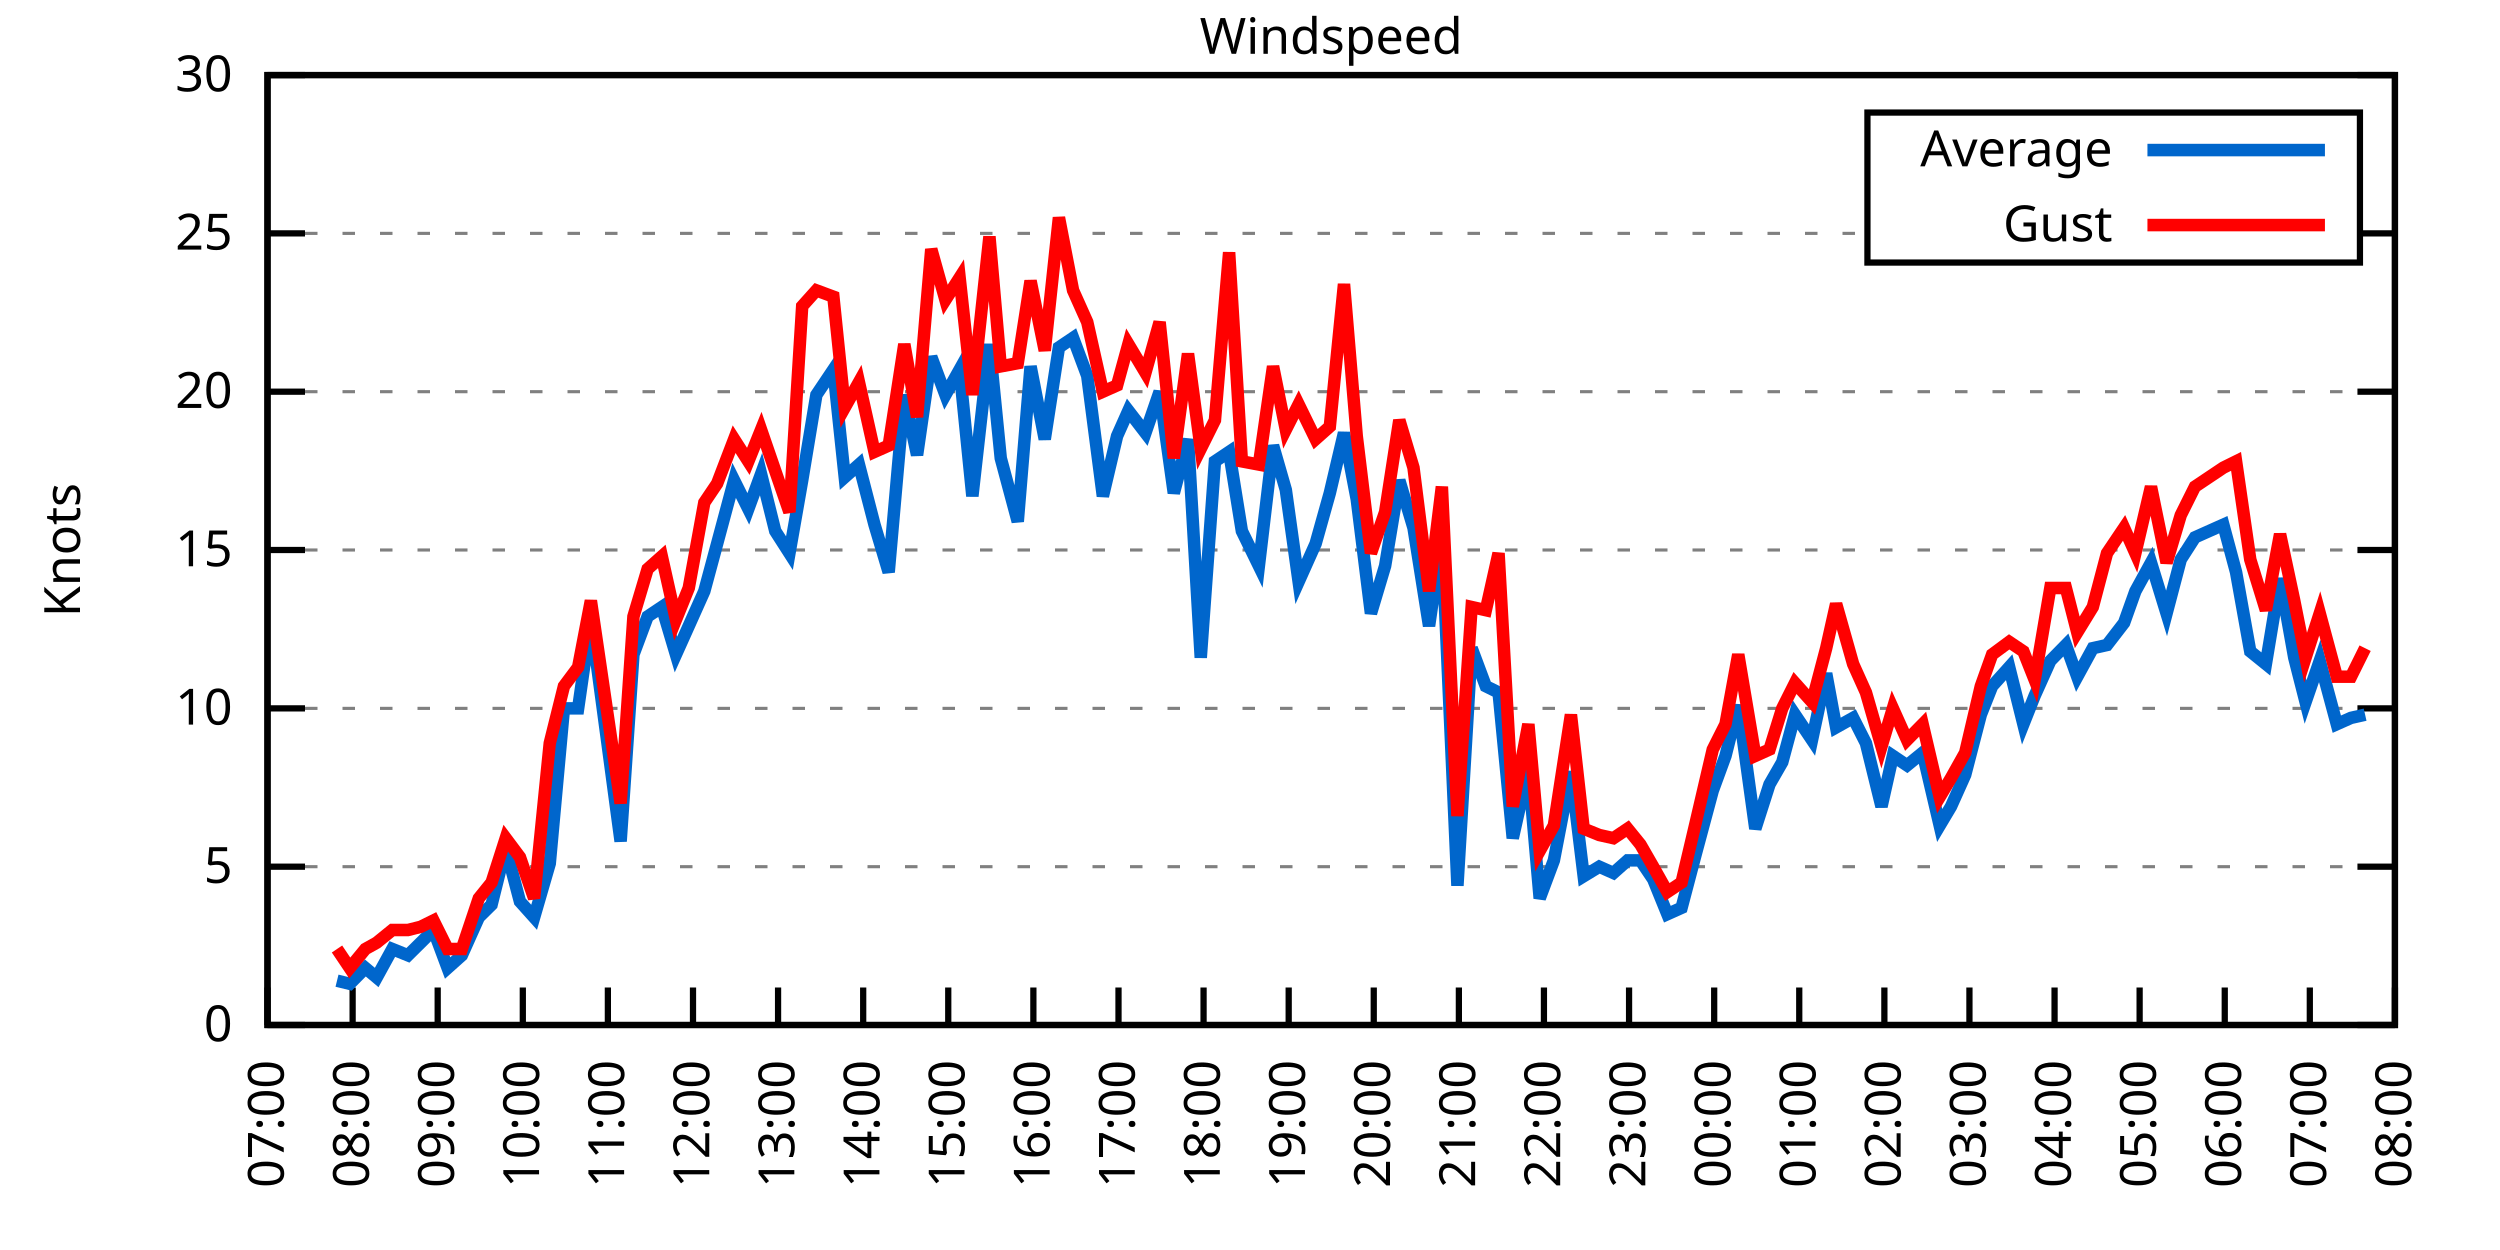
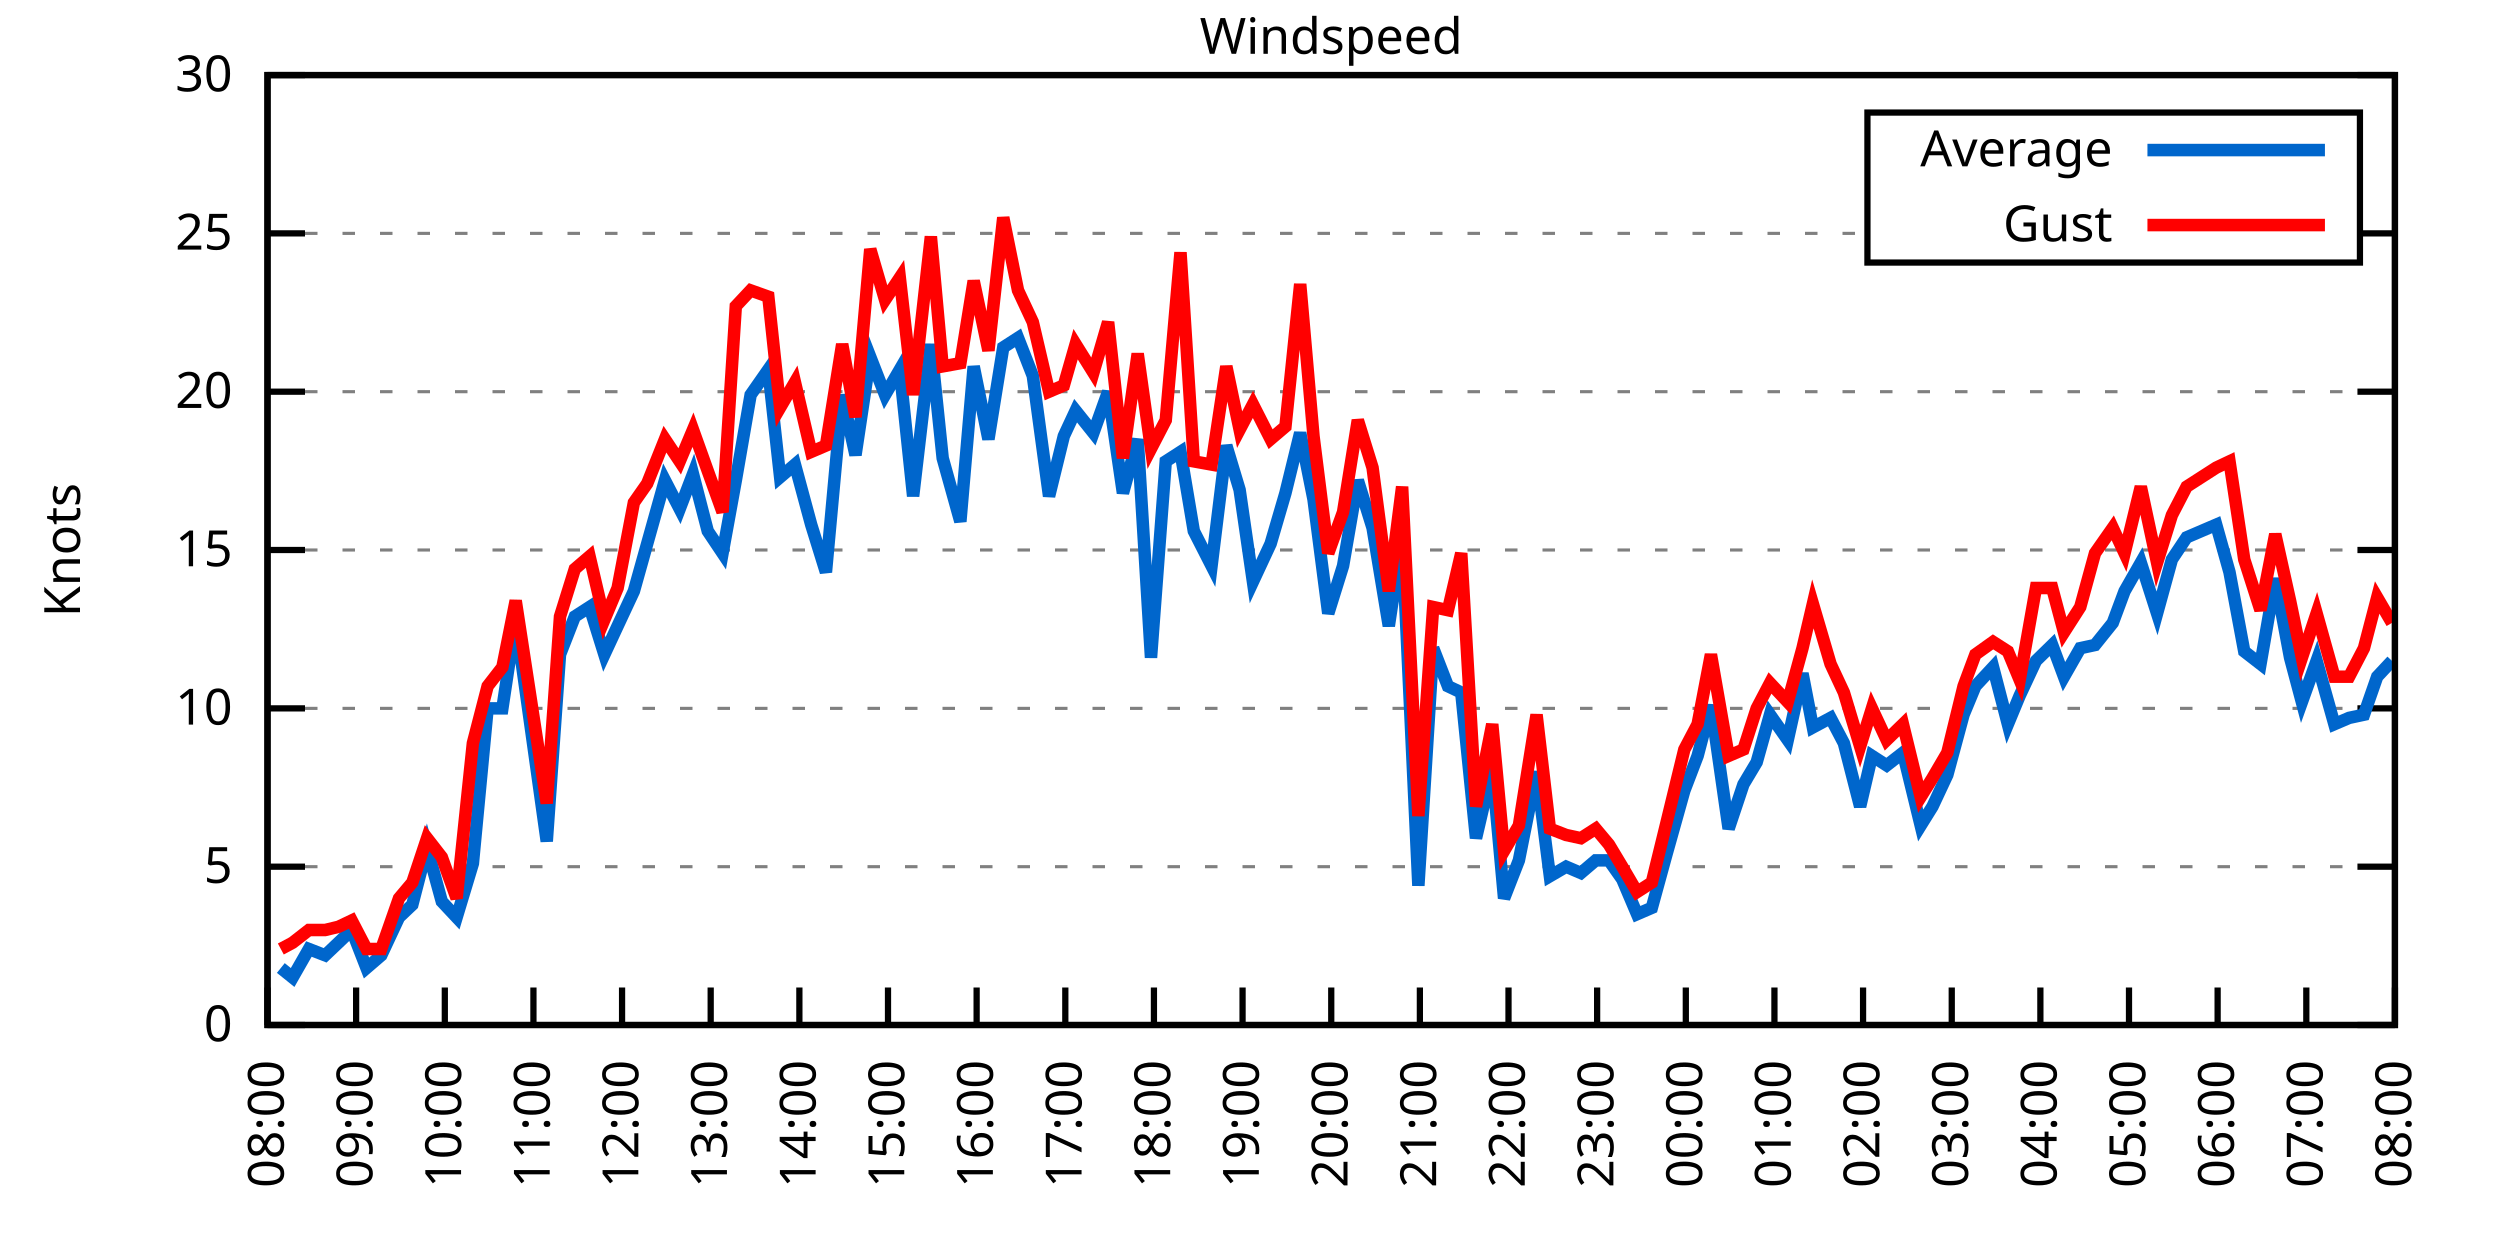
<svg xmlns="http://www.w3.org/2000/svg" xmlns:xlink="http://www.w3.org/1999/xlink" width="400" height="200" viewBox="0 0 400 200">
  <g id="gnuplot_canvas">
    <rect x="0" y="0" width="400" height="200" fill="none" />
    <defs>
      <circle id="gpDot" r="0.5" stroke-width="0.5" stroke="currentColor" />
      <path id="gpPt0" stroke-width="0.333" stroke="currentColor" d="M-1,0 h2 M0,-1 v2" />
      <path id="gpPt1" stroke-width="0.333" stroke="currentColor" d="M-1,-1 L1,1 M1,-1 L-1,1" />
      <path id="gpPt2" stroke-width="0.333" stroke="currentColor" d="M-1,0 L1,0 M0,-1 L0,1 M-1,-1 L1,1 M-1,1 L1,-1" />
      <rect id="gpPt3" stroke-width="0.333" stroke="currentColor" x="-1" y="-1" width="2" height="2" />
      <rect id="gpPt4" stroke-width="0.333" stroke="currentColor" fill="currentColor" x="-1" y="-1" width="2" height="2" />
      <circle id="gpPt5" stroke-width="0.333" stroke="currentColor" cx="0" cy="0" r="1" />
      <use xlink:href="#gpPt5" id="gpPt6" fill="currentColor" stroke="none" />
      <path id="gpPt7" stroke-width="0.333" stroke="currentColor" d="M0,-1.33 L-1.33,0.67 L1.33,0.67 z" />
      <use xlink:href="#gpPt7" id="gpPt8" fill="currentColor" stroke="none" />
      <use xlink:href="#gpPt7" id="gpPt9" stroke="currentColor" transform="rotate(180)" />
      <use xlink:href="#gpPt9" id="gpPt10" fill="currentColor" stroke="none" />
      <use xlink:href="#gpPt3" id="gpPt11" stroke="currentColor" transform="rotate(45)" />
      <use xlink:href="#gpPt11" id="gpPt12" fill="currentColor" stroke="none" />
      <path id="gpPt13" stroke-width="0.333" stroke="currentColor" d="M0,1.330 L1.265,0.411 L0.782,-1.067 L-0.782,-1.076 L-1.265,0.411 z" />
      <use xlink:href="#gpPt13" id="gpPt14" fill="currentColor" stroke="none" />
      <filter id="textbox" filterUnits="objectBoundingBox" x="0" y="0" height="1" width="1">
        <feFlood flood-color="white" flood-opacity="1" result="bgnd" />
        <feComposite in="SourceGraphic" in2="bgnd" operator="atop" />
      </filter>
      <filter id="greybox" filterUnits="objectBoundingBox" x="0" y="0" height="1" width="1">
        <feFlood flood-color="lightgrey" flood-opacity="1" result="grey" />
        <feComposite in="SourceGraphic" in2="grey" operator="atop" />
      </filter>
    </defs>
    <g fill="none" color="white" stroke="currentColor" stroke-width="1.00" stroke-linecap="butt" stroke-linejoin="miter">
</g>
    <g fill="none" color="black" stroke="currentColor" stroke-width="1.00" stroke-linecap="butt" stroke-linejoin="miter">
      <g stroke="none" shape-rendering="crispEdges">
        <polygon fill="rgb(255, 255, 255)" points="42.80,164.00 383.18,164.00 383.18,12.02 42.80,12.02 " />
      </g>
    </g>
    <g fill="none" color="black" stroke="currentColor" stroke-width="1.00" stroke-linecap="butt" stroke-linejoin="miter">
</g>
    <g fill="none" color="black" stroke="black" stroke-width="0.50" stroke-linecap="butt" stroke-linejoin="miter">
</g>
    <g fill="none" color="gray" stroke="currentColor" stroke-width="0.50" stroke-linecap="butt" stroke-linejoin="miter">
      <path stroke="gray" stroke-dasharray="2,4" class="gridline" d="M42.80,164.00 L383.19,164.00  " />
    </g>
    <g fill="none" color="gray" stroke="gray" stroke-width="1.00" stroke-linecap="butt" stroke-linejoin="miter">
</g>
    <g fill="none" color="black" stroke="currentColor" stroke-width="1.00" stroke-linecap="butt" stroke-linejoin="miter">
      <path stroke="black" d="M42.80,164.00 L48.80,164.00 M383.19,164.00 L377.19,164.00  " />
      <g transform="translate(37.20,166.60)" stroke="none" fill="black" font-family="Sans" font-size="8.00" text-anchor="end">
        <text>
          <tspan font-family="Sans"> 0</tspan>
        </text>
      </g>
    </g>
    <g fill="none" color="black" stroke="currentColor" stroke-width="1.00" stroke-linecap="butt" stroke-linejoin="miter">
</g>
    <g fill="none" color="black" stroke="black" stroke-width="0.50" stroke-linecap="butt" stroke-linejoin="miter">
</g>
    <g fill="none" color="gray" stroke="currentColor" stroke-width="0.50" stroke-linecap="butt" stroke-linejoin="miter">
      <path stroke="gray" stroke-dasharray="2,4" class="gridline" d="M42.80,138.67 L383.19,138.67  " />
    </g>
    <g fill="none" color="gray" stroke="gray" stroke-width="1.00" stroke-linecap="butt" stroke-linejoin="miter">
</g>
    <g fill="none" color="black" stroke="currentColor" stroke-width="1.00" stroke-linecap="butt" stroke-linejoin="miter">
      <path stroke="black" d="M42.80,138.67 L48.80,138.67 M383.19,138.67 L377.19,138.67  " />
      <g transform="translate(37.20,141.27)" stroke="none" fill="black" font-family="Sans" font-size="8.00" text-anchor="end">
        <text>
          <tspan font-family="Sans"> 5</tspan>
        </text>
      </g>
    </g>
    <g fill="none" color="black" stroke="currentColor" stroke-width="1.00" stroke-linecap="butt" stroke-linejoin="miter">
</g>
    <g fill="none" color="black" stroke="black" stroke-width="0.50" stroke-linecap="butt" stroke-linejoin="miter">
</g>
    <g fill="none" color="gray" stroke="currentColor" stroke-width="0.50" stroke-linecap="butt" stroke-linejoin="miter">
      <path stroke="gray" stroke-dasharray="2,4" class="gridline" d="M42.80,113.34 L383.19,113.34  " />
    </g>
    <g fill="none" color="gray" stroke="gray" stroke-width="1.00" stroke-linecap="butt" stroke-linejoin="miter">
</g>
    <g fill="none" color="black" stroke="currentColor" stroke-width="1.00" stroke-linecap="butt" stroke-linejoin="miter">
      <path stroke="black" d="M42.80,113.34 L48.80,113.34 M383.19,113.34 L377.19,113.34  " />
      <g transform="translate(37.20,115.94)" stroke="none" fill="black" font-family="Sans" font-size="8.00" text-anchor="end">
        <text>
          <tspan font-family="Sans"> 10</tspan>
        </text>
      </g>
    </g>
    <g fill="none" color="black" stroke="currentColor" stroke-width="1.00" stroke-linecap="butt" stroke-linejoin="miter">
</g>
    <g fill="none" color="black" stroke="black" stroke-width="0.50" stroke-linecap="butt" stroke-linejoin="miter">
</g>
    <g fill="none" color="gray" stroke="currentColor" stroke-width="0.50" stroke-linecap="butt" stroke-linejoin="miter">
      <path stroke="gray" stroke-dasharray="2,4" class="gridline" d="M42.80,88.00 L383.19,88.00  " />
    </g>
    <g fill="none" color="gray" stroke="gray" stroke-width="1.00" stroke-linecap="butt" stroke-linejoin="miter">
</g>
    <g fill="none" color="black" stroke="currentColor" stroke-width="1.00" stroke-linecap="butt" stroke-linejoin="miter">
      <path stroke="black" d="M42.80,88.00 L48.80,88.00 M383.19,88.00 L377.19,88.00  " />
      <g transform="translate(37.20,90.60)" stroke="none" fill="black" font-family="Sans" font-size="8.00" text-anchor="end">
        <text>
          <tspan font-family="Sans"> 15</tspan>
        </text>
      </g>
    </g>
    <g fill="none" color="black" stroke="currentColor" stroke-width="1.00" stroke-linecap="butt" stroke-linejoin="miter">
</g>
    <g fill="none" color="black" stroke="black" stroke-width="0.50" stroke-linecap="butt" stroke-linejoin="miter">
</g>
    <g fill="none" color="gray" stroke="currentColor" stroke-width="0.50" stroke-linecap="butt" stroke-linejoin="miter">
      <path stroke="gray" stroke-dasharray="2,4" class="gridline" d="M42.80,62.67 L383.19,62.67  " />
    </g>
    <g fill="none" color="gray" stroke="gray" stroke-width="1.00" stroke-linecap="butt" stroke-linejoin="miter">
</g>
    <g fill="none" color="black" stroke="currentColor" stroke-width="1.00" stroke-linecap="butt" stroke-linejoin="miter">
      <path stroke="black" d="M42.80,62.67 L48.80,62.67 M383.19,62.67 L377.19,62.67  " />
      <g transform="translate(37.20,65.27)" stroke="none" fill="black" font-family="Sans" font-size="8.00" text-anchor="end">
        <text>
          <tspan font-family="Sans"> 20</tspan>
        </text>
      </g>
    </g>
    <g fill="none" color="black" stroke="currentColor" stroke-width="1.00" stroke-linecap="butt" stroke-linejoin="miter">
</g>
    <g fill="none" color="black" stroke="black" stroke-width="0.50" stroke-linecap="butt" stroke-linejoin="miter">
</g>
    <g fill="none" color="gray" stroke="currentColor" stroke-width="0.50" stroke-linecap="butt" stroke-linejoin="miter">
      <path stroke="gray" stroke-dasharray="2,4" class="gridline" d="M42.80,37.34 L298.79,37.34 M377.59,37.34 L383.19,37.34  " />
    </g>
    <g fill="none" color="gray" stroke="gray" stroke-width="1.00" stroke-linecap="butt" stroke-linejoin="miter">
</g>
    <g fill="none" color="black" stroke="currentColor" stroke-width="1.00" stroke-linecap="butt" stroke-linejoin="miter">
      <path stroke="black" d="M42.80,37.34 L48.80,37.34 M383.19,37.34 L377.19,37.34  " />
      <g transform="translate(37.20,39.94)" stroke="none" fill="black" font-family="Sans" font-size="8.00" text-anchor="end">
        <text>
          <tspan font-family="Sans"> 25</tspan>
        </text>
      </g>
    </g>
    <g fill="none" color="black" stroke="currentColor" stroke-width="1.00" stroke-linecap="butt" stroke-linejoin="miter">
</g>
    <g fill="none" color="black" stroke="black" stroke-width="0.50" stroke-linecap="butt" stroke-linejoin="miter">
</g>
    <g fill="none" color="gray" stroke="currentColor" stroke-width="0.50" stroke-linecap="butt" stroke-linejoin="miter">
      <path stroke="gray" stroke-dasharray="2,4" class="gridline" d="M42.80,12.01 L383.19,12.01  " />
    </g>
    <g fill="none" color="gray" stroke="gray" stroke-width="1.00" stroke-linecap="butt" stroke-linejoin="miter">
</g>
    <g fill="none" color="black" stroke="currentColor" stroke-width="1.00" stroke-linecap="butt" stroke-linejoin="miter">
      <path stroke="black" d="M42.80,12.01 L48.80,12.01 M383.19,12.01 L377.19,12.01  " />
      <g transform="translate(37.20,14.61)" stroke="none" fill="black" font-family="Sans" font-size="8.00" text-anchor="end">
        <text>
          <tspan font-family="Sans"> 30</tspan>
        </text>
      </g>
    </g>
    <g fill="none" color="black" stroke="currentColor" stroke-width="1.00" stroke-linecap="butt" stroke-linejoin="miter">
      <path stroke="black" d="M42.80,164.00 L42.80,158.00  " />
      <g transform="translate(45.40,169.60) rotate(270.00)" stroke="none" fill="black" font-family="Sans" font-size="8.00" text-anchor="end">
        <text>
-           <tspan font-family="Sans">07:00</tspan>
-         </text>
-       </g>
-     </g>
-     <g fill="none" color="black" stroke="currentColor" stroke-width="1.00" stroke-linecap="butt" stroke-linejoin="miter">
-       <path stroke="black" d="M56.42,164.00 L56.42,158.00  " />
-       <g transform="translate(59.02,169.60) rotate(270.00)" stroke="none" fill="black" font-family="Sans" font-size="8.00" text-anchor="end">
-         <text>
          <tspan font-family="Sans">08:00</tspan>
        </text>
      </g>
    </g>
    <g fill="none" color="black" stroke="currentColor" stroke-width="1.00" stroke-linecap="butt" stroke-linejoin="miter">
-       <path stroke="black" d="M70.03,164.00 L70.03,158.00  " />
-       <g transform="translate(72.63,169.60) rotate(270.00)" stroke="none" fill="black" font-family="Sans" font-size="8.00" text-anchor="end">
+       <path stroke="black" d="M56.98,164.00 L56.98,158.00  " />
+       <g transform="translate(59.58,169.60) rotate(270.00)" stroke="none" fill="black" font-family="Sans" font-size="8.00" text-anchor="end">
        <text>
          <tspan font-family="Sans">09:00</tspan>
        </text>
      </g>
    </g>
    <g fill="none" color="black" stroke="currentColor" stroke-width="1.00" stroke-linecap="butt" stroke-linejoin="miter">
-       <path stroke="black" d="M83.65,164.00 L83.65,158.00  " />
-       <g transform="translate(86.25,169.60) rotate(270.00)" stroke="none" fill="black" font-family="Sans" font-size="8.00" text-anchor="end">
+       <path stroke="black" d="M71.17,164.00 L71.17,158.00  " />
+       <g transform="translate(73.77,169.60) rotate(270.00)" stroke="none" fill="black" font-family="Sans" font-size="8.00" text-anchor="end">
        <text>
          <tspan font-family="Sans">10:00</tspan>
        </text>
      </g>
    </g>
    <g fill="none" color="black" stroke="currentColor" stroke-width="1.00" stroke-linecap="butt" stroke-linejoin="miter">
-       <path stroke="black" d="M97.26,164.00 L97.26,158.00  " />
-       <g transform="translate(99.86,169.60) rotate(270.00)" stroke="none" fill="black" font-family="Sans" font-size="8.00" text-anchor="end">
+       <path stroke="black" d="M85.35,164.00 L85.35,158.00  " />
+       <g transform="translate(87.95,169.60) rotate(270.00)" stroke="none" fill="black" font-family="Sans" font-size="8.00" text-anchor="end">
        <text>
          <tspan font-family="Sans">11:00</tspan>
        </text>
      </g>
    </g>
    <g fill="none" color="black" stroke="currentColor" stroke-width="1.00" stroke-linecap="butt" stroke-linejoin="miter">
-       <path stroke="black" d="M110.88,164.00 L110.88,158.00  " />
-       <g transform="translate(113.48,169.60) rotate(270.00)" stroke="none" fill="black" font-family="Sans" font-size="8.00" text-anchor="end">
+       <path stroke="black" d="M99.53,164.00 L99.53,158.00  " />
+       <g transform="translate(102.13,169.60) rotate(270.00)" stroke="none" fill="black" font-family="Sans" font-size="8.00" text-anchor="end">
        <text>
          <tspan font-family="Sans">12:00</tspan>
        </text>
      </g>
    </g>
    <g fill="none" color="black" stroke="currentColor" stroke-width="1.00" stroke-linecap="butt" stroke-linejoin="miter">
-       <path stroke="black" d="M124.49,164.00 L124.49,158.00  " />
-       <g transform="translate(127.09,169.60) rotate(270.00)" stroke="none" fill="black" font-family="Sans" font-size="8.00" text-anchor="end">
+       <path stroke="black" d="M113.71,164.00 L113.71,158.00  " />
+       <g transform="translate(116.31,169.60) rotate(270.00)" stroke="none" fill="black" font-family="Sans" font-size="8.00" text-anchor="end">
        <text>
          <tspan font-family="Sans">13:00</tspan>
        </text>
      </g>
    </g>
    <g fill="none" color="black" stroke="currentColor" stroke-width="1.00" stroke-linecap="butt" stroke-linejoin="miter">
-       <path stroke="black" d="M138.11,164.00 L138.11,158.00  " />
-       <g transform="translate(140.71,169.60) rotate(270.00)" stroke="none" fill="black" font-family="Sans" font-size="8.00" text-anchor="end">
+       <path stroke="black" d="M127.90,164.00 L127.90,158.00  " />
+       <g transform="translate(130.50,169.60) rotate(270.00)" stroke="none" fill="black" font-family="Sans" font-size="8.00" text-anchor="end">
        <text>
          <tspan font-family="Sans">14:00</tspan>
        </text>
      </g>
    </g>
    <g fill="none" color="black" stroke="currentColor" stroke-width="1.00" stroke-linecap="butt" stroke-linejoin="miter">
-       <path stroke="black" d="M151.72,164.00 L151.72,158.00  " />
-       <g transform="translate(154.32,169.60) rotate(270.00)" stroke="none" fill="black" font-family="Sans" font-size="8.00" text-anchor="end">
+       <path stroke="black" d="M142.08,164.00 L142.08,158.00  " />
+       <g transform="translate(144.68,169.60) rotate(270.00)" stroke="none" fill="black" font-family="Sans" font-size="8.00" text-anchor="end">
        <text>
          <tspan font-family="Sans">15:00</tspan>
        </text>
      </g>
    </g>
    <g fill="none" color="black" stroke="currentColor" stroke-width="1.00" stroke-linecap="butt" stroke-linejoin="miter">
-       <path stroke="black" d="M165.34,164.00 L165.34,158.00  " />
-       <g transform="translate(167.94,169.60) rotate(270.00)" stroke="none" fill="black" font-family="Sans" font-size="8.00" text-anchor="end">
+       <path stroke="black" d="M156.26,164.00 L156.26,158.00  " />
+       <g transform="translate(158.86,169.60) rotate(270.00)" stroke="none" fill="black" font-family="Sans" font-size="8.00" text-anchor="end">
        <text>
          <tspan font-family="Sans">16:00</tspan>
        </text>
      </g>
    </g>
    <g fill="none" color="black" stroke="currentColor" stroke-width="1.00" stroke-linecap="butt" stroke-linejoin="miter">
-       <path stroke="black" d="M178.96,164.00 L178.96,158.00  " />
-       <g transform="translate(181.56,169.60) rotate(270.00)" stroke="none" fill="black" font-family="Sans" font-size="8.00" text-anchor="end">
+       <path stroke="black" d="M170.45,164.00 L170.45,158.00  " />
+       <g transform="translate(173.05,169.60) rotate(270.00)" stroke="none" fill="black" font-family="Sans" font-size="8.00" text-anchor="end">
        <text>
          <tspan font-family="Sans">17:00</tspan>
        </text>
      </g>
    </g>
    <g fill="none" color="black" stroke="currentColor" stroke-width="1.00" stroke-linecap="butt" stroke-linejoin="miter">
-       <path stroke="black" d="M192.57,164.00 L192.57,158.00  " />
-       <g transform="translate(195.17,169.60) rotate(270.00)" stroke="none" fill="black" font-family="Sans" font-size="8.00" text-anchor="end">
+       <path stroke="black" d="M184.63,164.00 L184.63,158.00  " />
+       <g transform="translate(187.23,169.60) rotate(270.00)" stroke="none" fill="black" font-family="Sans" font-size="8.00" text-anchor="end">
        <text>
          <tspan font-family="Sans">18:00</tspan>
        </text>
      </g>
    </g>
    <g fill="none" color="black" stroke="currentColor" stroke-width="1.00" stroke-linecap="butt" stroke-linejoin="miter">
-       <path stroke="black" d="M206.19,164.00 L206.19,158.00  " />
-       <g transform="translate(208.79,169.60) rotate(270.00)" stroke="none" fill="black" font-family="Sans" font-size="8.00" text-anchor="end">
+       <path stroke="black" d="M198.81,164.00 L198.81,158.00  " />
+       <g transform="translate(201.41,169.60) rotate(270.00)" stroke="none" fill="black" font-family="Sans" font-size="8.00" text-anchor="end">
        <text>
          <tspan font-family="Sans">19:00</tspan>
        </text>
      </g>
    </g>
    <g fill="none" color="black" stroke="currentColor" stroke-width="1.00" stroke-linecap="butt" stroke-linejoin="miter">
-       <path stroke="black" d="M219.80,164.00 L219.80,158.00  " />
-       <g transform="translate(222.40,169.60) rotate(270.00)" stroke="none" fill="black" font-family="Sans" font-size="8.00" text-anchor="end">
+       <path stroke="black" d="M213.00,164.00 L213.00,158.00  " />
+       <g transform="translate(215.60,169.60) rotate(270.00)" stroke="none" fill="black" font-family="Sans" font-size="8.00" text-anchor="end">
        <text>
          <tspan font-family="Sans">20:00</tspan>
        </text>
      </g>
    </g>
    <g fill="none" color="black" stroke="currentColor" stroke-width="1.00" stroke-linecap="butt" stroke-linejoin="miter">
-       <path stroke="black" d="M233.42,164.00 L233.42,158.00  " />
-       <g transform="translate(236.02,169.60) rotate(270.00)" stroke="none" fill="black" font-family="Sans" font-size="8.00" text-anchor="end">
+       <path stroke="black" d="M227.18,164.00 L227.18,158.00  " />
+       <g transform="translate(229.78,169.60) rotate(270.00)" stroke="none" fill="black" font-family="Sans" font-size="8.00" text-anchor="end">
        <text>
          <tspan font-family="Sans">21:00</tspan>
        </text>
      </g>
    </g>
    <g fill="none" color="black" stroke="currentColor" stroke-width="1.00" stroke-linecap="butt" stroke-linejoin="miter">
-       <path stroke="black" d="M247.03,164.00 L247.03,158.00  " />
-       <g transform="translate(249.63,169.60) rotate(270.00)" stroke="none" fill="black" font-family="Sans" font-size="8.00" text-anchor="end">
+       <path stroke="black" d="M241.36,164.00 L241.36,158.00  " />
+       <g transform="translate(243.96,169.60) rotate(270.00)" stroke="none" fill="black" font-family="Sans" font-size="8.00" text-anchor="end">
        <text>
          <tspan font-family="Sans">22:00</tspan>
        </text>
      </g>
    </g>
    <g fill="none" color="black" stroke="currentColor" stroke-width="1.00" stroke-linecap="butt" stroke-linejoin="miter">
-       <path stroke="black" d="M260.65,164.00 L260.65,158.00  " />
-       <g transform="translate(263.25,169.60) rotate(270.00)" stroke="none" fill="black" font-family="Sans" font-size="8.00" text-anchor="end">
+       <path stroke="black" d="M255.54,164.00 L255.54,158.00  " />
+       <g transform="translate(258.14,169.60) rotate(270.00)" stroke="none" fill="black" font-family="Sans" font-size="8.00" text-anchor="end">
        <text>
          <tspan font-family="Sans">23:00</tspan>
        </text>
      </g>
    </g>
    <g fill="none" color="black" stroke="currentColor" stroke-width="1.00" stroke-linecap="butt" stroke-linejoin="miter">
-       <path stroke="black" d="M274.27,164.00 L274.27,158.00  " />
-       <g transform="translate(276.87,169.60) rotate(270.00)" stroke="none" fill="black" font-family="Sans" font-size="8.00" text-anchor="end">
+       <path stroke="black" d="M269.73,164.00 L269.73,158.00  " />
+       <g transform="translate(272.33,169.60) rotate(270.00)" stroke="none" fill="black" font-family="Sans" font-size="8.00" text-anchor="end">
        <text>
          <tspan font-family="Sans">00:00</tspan>
        </text>
      </g>
    </g>
    <g fill="none" color="black" stroke="currentColor" stroke-width="1.00" stroke-linecap="butt" stroke-linejoin="miter">
-       <path stroke="black" d="M287.88,164.00 L287.88,158.00  " />
-       <g transform="translate(290.48,169.60) rotate(270.00)" stroke="none" fill="black" font-family="Sans" font-size="8.00" text-anchor="end">
+       <path stroke="black" d="M283.91,164.00 L283.91,158.00  " />
+       <g transform="translate(286.51,169.60) rotate(270.00)" stroke="none" fill="black" font-family="Sans" font-size="8.00" text-anchor="end">
        <text>
          <tspan font-family="Sans">01:00</tspan>
        </text>
      </g>
    </g>
    <g fill="none" color="black" stroke="currentColor" stroke-width="1.00" stroke-linecap="butt" stroke-linejoin="miter">
-       <path stroke="black" d="M301.50,164.00 L301.50,158.00  " />
-       <g transform="translate(304.10,169.60) rotate(270.00)" stroke="none" fill="black" font-family="Sans" font-size="8.00" text-anchor="end">
+       <path stroke="black" d="M298.09,164.00 L298.09,158.00  " />
+       <g transform="translate(300.69,169.60) rotate(270.00)" stroke="none" fill="black" font-family="Sans" font-size="8.00" text-anchor="end">
        <text>
          <tspan font-family="Sans">02:00</tspan>
        </text>
      </g>
    </g>
    <g fill="none" color="black" stroke="currentColor" stroke-width="1.00" stroke-linecap="butt" stroke-linejoin="miter">
-       <path stroke="black" d="M315.11,164.00 L315.11,158.00  " />
-       <g transform="translate(317.71,169.60) rotate(270.00)" stroke="none" fill="black" font-family="Sans" font-size="8.00" text-anchor="end">
+       <path stroke="black" d="M312.28,164.00 L312.28,158.00  " />
+       <g transform="translate(314.88,169.60) rotate(270.00)" stroke="none" fill="black" font-family="Sans" font-size="8.00" text-anchor="end">
        <text>
          <tspan font-family="Sans">03:00</tspan>
        </text>
      </g>
    </g>
    <g fill="none" color="black" stroke="currentColor" stroke-width="1.00" stroke-linecap="butt" stroke-linejoin="miter">
-       <path stroke="black" d="M328.73,164.00 L328.73,158.00  " />
-       <g transform="translate(331.33,169.60) rotate(270.00)" stroke="none" fill="black" font-family="Sans" font-size="8.00" text-anchor="end">
+       <path stroke="black" d="M326.46,164.00 L326.46,158.00  " />
+       <g transform="translate(329.06,169.60) rotate(270.00)" stroke="none" fill="black" font-family="Sans" font-size="8.00" text-anchor="end">
        <text>
          <tspan font-family="Sans">04:00</tspan>
        </text>
      </g>
    </g>
    <g fill="none" color="black" stroke="currentColor" stroke-width="1.00" stroke-linecap="butt" stroke-linejoin="miter">
-       <path stroke="black" d="M342.34,164.00 L342.34,158.00  " />
-       <g transform="translate(344.94,169.60) rotate(270.00)" stroke="none" fill="black" font-family="Sans" font-size="8.00" text-anchor="end">
+       <path stroke="black" d="M340.64,164.00 L340.64,158.00  " />
+       <g transform="translate(343.24,169.60) rotate(270.00)" stroke="none" fill="black" font-family="Sans" font-size="8.00" text-anchor="end">
        <text>
          <tspan font-family="Sans">05:00</tspan>
        </text>
      </g>
    </g>
    <g fill="none" color="black" stroke="currentColor" stroke-width="1.00" stroke-linecap="butt" stroke-linejoin="miter">
-       <path stroke="black" d="M355.96,164.00 L355.96,158.00  " />
-       <g transform="translate(358.56,169.60) rotate(270.00)" stroke="none" fill="black" font-family="Sans" font-size="8.00" text-anchor="end">
+       <path stroke="black" d="M354.82,164.00 L354.82,158.00  " />
+       <g transform="translate(357.42,169.60) rotate(270.00)" stroke="none" fill="black" font-family="Sans" font-size="8.00" text-anchor="end">
        <text>
          <tspan font-family="Sans">06:00</tspan>
        </text>
      </g>
    </g>
    <g fill="none" color="black" stroke="currentColor" stroke-width="1.00" stroke-linecap="butt" stroke-linejoin="miter">
-       <path stroke="black" d="M369.57,164.00 L369.57,158.00  " />
-       <g transform="translate(372.17,169.60) rotate(270.00)" stroke="none" fill="black" font-family="Sans" font-size="8.00" text-anchor="end">
+       <path stroke="black" d="M369.01,164.00 L369.01,158.00  " />
+       <g transform="translate(371.61,169.60) rotate(270.00)" stroke="none" fill="black" font-family="Sans" font-size="8.00" text-anchor="end">
        <text>
          <tspan font-family="Sans">07:00</tspan>
        </text>
      </g>
    </g>
    <g fill="none" color="black" stroke="currentColor" stroke-width="1.00" stroke-linecap="butt" stroke-linejoin="miter">
      <path stroke="black" d="M383.19,164.00 L383.19,158.00  " />
      <g transform="translate(385.79,169.60) rotate(270.00)" stroke="none" fill="black" font-family="Sans" font-size="8.00" text-anchor="end">
        <text>
          <tspan font-family="Sans">08:00</tspan>
        </text>
      </g>
    </g>
    <g fill="none" color="black" stroke="currentColor" stroke-width="1.00" stroke-linecap="butt" stroke-linejoin="miter">
</g>
    <g fill="none" color="black" stroke="currentColor" stroke-width="1.00" stroke-linecap="butt" stroke-linejoin="miter">
      <path stroke="black" d="M42.80,12.01 L42.80,164.00 L383.19,164.00 L383.19,12.01 L42.80,12.01 Z  " />
    </g>
    <g fill="none" color="black" stroke="currentColor" stroke-width="1.00" stroke-linecap="butt" stroke-linejoin="miter">
</g>
    <g fill="none" color="black" stroke="currentColor" stroke-width="1.00" stroke-linecap="butt" stroke-linejoin="miter">
      <path stroke="black" d="M298.79,42.01 L298.79,18.01 L377.59,18.01 L377.59,42.01 L298.79,42.01 Z  " />
    </g>
    <g id="Windspeed_plot_1">
      <g fill="none" color="white" stroke="black" stroke-width="2.00" stroke-linecap="butt" stroke-linejoin="miter">
</g>
      <g fill="none" color="black" stroke="currentColor" stroke-width="2.00" stroke-linecap="butt" stroke-linejoin="miter">
        <g transform="translate(337.99,26.61)" stroke="none" fill="black" font-family="Sans" font-size="8.00" text-anchor="end">
          <text>
            <tspan font-family="Sans">Average</tspan>
          </text>
        </g>
      </g>
      <g fill="none" color="black" stroke="currentColor" stroke-width="2.00" stroke-linecap="butt" stroke-linejoin="miter">
-         <path stroke="rgb(  0, 102, 204)" d="M343.59,24.01 L371.99,24.01 M53.92,156.91 L55.96,157.41 L58.46,154.88 L60.27,156.40 L62.77,151.84 L65.27,152.85   L67.31,150.83 L69.35,148.80 L71.62,154.88 L73.89,152.85 L76.61,146.77 L78.65,144.75 L80.92,135.63 L83.19,144.24   L85.46,146.77 L87.96,138.16 L90.23,113.34 L92.50,113.34 L94.54,99.15 L99.30,134.62 L101.35,104.72 L103.62,98.64   L105.89,97.12 L108.15,104.72 L110.20,100.16 L112.69,94.59 L114.74,86.99 L117.46,76.86 L119.73,81.42 L121.77,75.85   L124.04,84.97 L126.31,88.51 L128.35,76.86 L130.62,63.18 L133.34,59.13 L135.16,76.35 L137.43,74.33 L139.92,83.95   L142.19,91.55 L144.69,63.18 L146.73,72.81 L149.00,57.10 L151.27,63.18 L153.54,59.13 L155.58,79.39 L158.31,55.07   L160.12,73.31 L162.84,83.45 L164.89,58.62 L167.16,70.27 L169.43,55.58 L171.69,54.06 L173.96,60.14 L176.46,79.39   L178.73,69.77 L180.54,65.71 L183.27,69.26 L185.54,62.67 L187.81,78.89 L190.08,70.27 L192.12,105.23 L194.39,73.82   L196.66,72.30 L198.70,84.97 L201.42,90.54 L203.69,71.29 L205.73,78.38 L207.78,93.07 L210.50,86.99 L212.77,78.89   L215.04,69.26 L217.08,79.90 L219.35,98.14 L221.62,90.54 L223.89,76.86 L226.16,84.46 L228.65,100.16 L230.70,85.98   L233.19,141.71 L235.46,103.71 L237.73,109.79 L239.77,110.80 L242.04,134.11 L244.54,122.96 L246.35,143.73 L248.62,137.66   L251.35,123.47 L253.39,140.19 L255.88,138.67 L258.15,139.68 L260.42,137.66 L262.47,137.66 L264.51,140.69 L266.78,146.27   L269.05,145.25 L271.32,136.64 L274.04,126.51 L276.08,120.94 L278.12,112.83 L280.85,132.59 L283.12,125.50 L285.16,121.95   L287.20,114.35 L289.92,118.40 L292.19,107.76 L293.78,116.38 L296.50,114.86 L298.55,118.91 L301.04,129.04 L302.86,120.94   L305.13,122.46 L307.62,120.43 L310.35,132.08 L312.16,129.04 L314.43,123.98 L316.93,114.35 L318.74,109.79 L321.47,106.75   L323.74,115.87 L325.55,111.31 L328.05,105.74 L330.54,103.20 L332.36,108.27 L334.85,103.71 L337.12,103.20 L339.85,99.66   L341.66,94.59 L344.16,90.03 L346.65,98.14 L348.92,89.52 L351.19,85.98 L355.73,83.95 L357.77,91.55 L360.04,104.22   L362.54,106.24 L364.81,92.56 L367.08,105.23 L368.89,112.32 L371.16,105.74 L373.89,115.87 L376.16,114.86 L378.42,114.35    " />
+         <path stroke="rgb(  0, 102, 204)" d="M343.59,24.01 L371.99,24.01 M44.93,154.88 L46.82,156.40 L49.42,151.84 L52.02,152.85 L54.15,150.83 L56.27,148.80   L58.64,154.88 L61.00,152.85 L63.84,146.77 L65.97,144.75 L68.33,135.63 L70.69,144.24 L73.06,146.77 L75.66,138.16   L78.02,113.34 L80.38,113.34 L82.51,99.15 L87.48,134.62 L89.60,104.72 L91.97,98.64 L94.33,97.12 L96.70,104.72   L98.82,100.16 L101.42,94.59 L103.55,86.99 L106.39,76.86 L108.75,81.42 L110.88,75.85 L113.24,84.97 L115.61,88.51   L117.73,76.86 L120.10,63.18 L122.93,59.13 L124.82,76.35 L127.19,74.33 L129.79,83.95 L132.15,91.55 L134.75,63.18   L136.88,72.81 L139.24,57.10 L141.61,63.18 L143.97,59.13 L146.10,79.39 L148.94,55.07 L150.83,73.31 L153.66,83.45   L155.79,58.62 L158.15,70.27 L160.52,55.58 L162.88,54.06 L165.25,60.14 L167.85,79.39 L170.21,69.77 L172.10,65.71   L174.94,69.26 L177.30,62.67 L179.67,78.89 L182.03,70.27 L184.16,105.23 L186.52,73.82 L188.88,72.30 L191.01,84.97   L193.85,90.54 L196.21,71.29 L198.34,78.38 L200.47,93.07 L203.30,86.99 L205.67,78.89 L208.03,69.26 L210.16,79.90   L212.52,98.14 L214.89,90.54 L217.25,76.86 L219.61,84.46 L222.21,100.16 L224.34,85.98 L226.94,141.71 L229.31,103.71   L231.67,109.79 L233.80,110.80 L236.16,134.11 L238.76,122.96 L240.65,143.73 L243.02,137.66 L245.85,123.47 L247.98,140.19   L250.58,138.67 L252.94,139.68 L255.31,137.66 L257.43,137.66 L259.56,140.69 L261.93,146.27 L264.29,145.25 L266.65,136.64   L269.49,126.51 L271.62,120.94 L273.75,112.83 L276.58,132.59 L278.95,125.50 L281.07,121.95 L283.20,114.35 L286.04,118.40   L288.40,107.76 L290.06,116.38 L292.89,114.86 L295.02,118.91 L297.62,129.04 L299.51,120.94 L301.87,122.46 L304.47,120.43   L307.31,132.08 L309.20,129.04 L311.57,123.98 L314.17,114.35 L316.06,109.79 L318.89,106.75 L321.26,115.87 L323.15,111.31   L325.75,105.74 L328.35,103.20 L330.24,108.27 L332.84,103.71 L335.20,103.20 L338.04,99.66 L339.93,94.59 L342.53,90.03   L345.13,98.14 L347.50,89.52 L349.86,85.98 L354.59,83.95 L356.72,91.55 L359.08,104.22 L361.68,106.24 L364.04,92.56   L366.41,105.23 L368.30,112.32 L370.66,105.74 L373.50,115.87 L375.86,114.86 L378.23,114.35 L380.35,108.27 L382.72,105.74    " />
      </g>
    </g>
    <g id="Windspeed_plot_2">
      <g fill="none" color="black" stroke="currentColor" stroke-width="2.00" stroke-linecap="butt" stroke-linejoin="miter">
        <g transform="translate(337.99,38.61)" stroke="none" fill="black" font-family="Sans" font-size="8.00" text-anchor="end">
          <text>
            <tspan font-family="Sans">Gust</tspan>
          </text>
        </g>
      </g>
      <g fill="none" color="black" stroke="currentColor" stroke-width="2.00" stroke-linecap="butt" stroke-linejoin="miter">
-         <path stroke="rgb(255,   0,   0)" d="M343.59,36.01 L371.99,36.01 M53.92,151.84 L55.96,154.88 L58.46,151.84 L60.27,150.83 L62.77,148.80 L65.27,148.80   L67.31,148.29 L69.35,147.28 L71.62,151.84 L73.89,151.84 L76.61,143.73 L78.65,141.20 L80.92,134.11 L83.19,137.15   L85.46,143.73 L87.96,118.91 L90.23,109.79 L92.50,106.75 L94.54,96.11 L99.30,128.54 L101.35,98.64 L103.62,91.04   L105.89,89.02 L108.15,99.15 L110.20,94.08 L112.69,80.41 L114.74,77.37 L117.46,70.27 L119.73,73.82 L121.77,68.75   L124.04,75.34 L126.31,81.93 L128.35,48.99 L130.62,46.46 L133.34,47.47 L135.16,65.21 L137.43,61.15 L139.92,72.30   L142.19,71.29 L144.69,55.07 L146.73,66.73 L149.00,39.87 L151.27,47.98 L153.54,44.43 L155.58,63.18 L158.31,37.85   L160.12,58.62 L162.84,58.11 L164.89,44.94 L167.16,56.09 L169.43,34.81 L171.69,46.46 L173.96,51.53 L176.46,62.67   L178.73,61.66 L180.54,55.07 L183.27,59.63 L185.54,51.53 L187.81,73.31 L190.08,56.59 L192.12,71.79 L194.39,67.23   L196.66,40.38 L198.70,73.82 L201.42,74.33 L203.69,58.62 L205.73,68.75 L207.78,64.70 L210.50,70.27 L212.77,68.25   L215.04,45.45 L217.08,69.77 L219.35,88.51 L221.62,81.93 L223.89,67.23 L226.16,74.83 L228.65,94.59 L230.70,77.87   L233.19,130.56 L235.46,97.12 L237.73,97.63 L239.77,88.51 L242.04,129.04 L244.54,115.87 L246.35,136.14 L248.62,132.08   L251.35,114.35 L253.39,132.59 L255.88,133.60 L258.15,134.11 L260.42,132.59 L262.47,135.12 L264.51,138.67 L266.78,142.72   L269.05,141.20 L271.32,131.58 L274.04,119.92 L276.08,115.87 L278.12,104.72 L280.85,120.94 L283.12,119.92 L285.16,113.34   L287.20,109.28 L289.92,112.32 L292.19,103.71 L293.78,96.62 L296.50,106.24 L298.55,110.80 L301.04,119.42 L302.86,113.34   L305.13,118.40 L307.62,115.87 L310.35,127.52 L312.16,124.48 L314.43,120.43 L316.93,109.79 L318.74,104.72 L321.47,102.70   L323.74,104.22 L325.55,108.78 L328.05,94.08 L330.54,94.08 L332.36,101.18 L334.85,97.12 L337.12,88.51 L339.85,84.46   L341.66,88.51 L344.16,77.87 L346.65,90.03 L348.92,82.43 L351.19,77.87 L355.73,74.83 L357.77,73.82 L360.04,89.52   L362.54,97.63 L364.81,85.47 L367.08,96.11 L368.89,105.23 L371.16,98.14 L373.89,108.27 L376.16,108.27 L378.42,103.71    " />
+         <path stroke="rgb(255,   0,   0)" d="M343.59,36.01 L371.99,36.01 M44.93,151.84 L46.82,150.83 L49.42,148.80 L52.02,148.80 L54.15,148.29 L56.27,147.28   L58.64,151.84 L61.00,151.84 L63.84,143.73 L65.97,141.20 L68.33,134.11 L70.69,137.15 L73.06,143.73 L75.66,118.91   L78.02,109.79 L80.38,106.75 L82.51,96.11 L87.48,128.54 L89.60,98.64 L91.97,91.04 L94.33,89.02 L96.70,99.15   L98.82,94.08 L101.42,80.41 L103.55,77.37 L106.39,70.27 L108.75,73.82 L110.88,68.75 L113.24,75.34 L115.61,81.93   L117.73,48.99 L120.10,46.46 L122.93,47.47 L124.82,65.21 L127.19,61.15 L129.79,72.30 L132.15,71.29 L134.75,55.07   L136.88,66.73 L139.24,39.87 L141.61,47.98 L143.97,44.43 L146.10,63.18 L148.94,37.85 L150.83,58.62 L153.66,58.11   L155.79,44.94 L158.15,56.09 L160.52,34.81 L162.88,46.46 L165.25,51.53 L167.85,62.67 L170.21,61.66 L172.10,55.07   L174.94,59.63 L177.30,51.53 L179.67,73.31 L182.03,56.59 L184.16,71.79 L186.52,67.23 L188.88,40.38 L191.01,73.82   L193.85,74.33 L196.21,58.62 L198.34,68.75 L200.47,64.70 L203.30,70.27 L205.67,68.25 L208.03,45.45 L210.16,69.77   L212.52,88.51 L214.89,81.93 L217.25,67.23 L219.61,74.83 L222.21,94.59 L224.34,77.87 L226.94,130.56 L229.31,97.12   L231.67,97.63 L233.80,88.51 L236.16,129.04 L238.76,115.87 L240.65,136.14 L243.02,132.08 L245.85,114.35 L247.98,132.59   L250.58,133.60 L252.94,134.11 L255.31,132.59 L257.43,135.12 L259.56,138.67 L261.93,142.72 L264.29,141.20 L266.65,131.58   L269.49,119.92 L271.62,115.87 L273.75,104.72 L276.58,120.94 L278.95,119.92 L281.07,113.34 L283.20,109.28 L286.04,112.32   L288.40,103.71 L290.06,96.62 L292.89,106.24 L295.02,110.80 L297.62,119.42 L299.51,113.34 L301.87,118.40 L304.47,115.87   L307.31,127.52 L309.20,124.48 L311.57,120.43 L314.17,109.79 L316.06,104.72 L318.89,102.70 L321.26,104.22 L323.15,108.78   L325.75,94.08 L328.35,94.08 L330.24,101.18 L332.84,97.12 L335.20,88.51 L338.04,84.46 L339.93,88.51 L342.53,77.87   L345.13,90.03 L347.50,82.43 L349.86,77.87 L354.59,74.83 L356.72,73.82 L359.08,89.52 L361.68,97.63 L364.04,85.47   L366.41,96.11 L368.30,105.23 L370.66,98.14 L373.50,108.27 L375.86,108.27 L378.23,103.71 L380.35,95.60 L382.72,99.66    " />
      </g>
    </g>
    <g fill="none" color="black" stroke="currentColor" stroke-width="2.00" stroke-linecap="butt" stroke-linejoin="miter">
</g>
    <g fill="none" color="black" stroke="black" stroke-width="1.00" stroke-linecap="butt" stroke-linejoin="miter">
</g>
    <g fill="none" color="black" stroke="currentColor" stroke-width="1.00" stroke-linecap="butt" stroke-linejoin="miter">
      <path stroke="black" d="M42.80,12.01 L42.80,164.00 L383.19,164.00 L383.19,12.01 L42.80,12.01 Z  " />
      <g transform="translate(12.80,88.01) rotate(270.00)" stroke="none" fill="black" font-family="Sans" font-size="8.00" text-anchor="middle">
        <text>
          <tspan font-family="Sans">Knots</tspan>
        </text>
      </g>
    </g>
    <g fill="none" color="black" stroke="currentColor" stroke-width="1.00" stroke-linecap="butt" stroke-linejoin="miter">
</g>
    <g fill="none" color="black" stroke="currentColor" stroke-width="1.00" stroke-linecap="butt" stroke-linejoin="miter">
      <g transform="translate(212.99,8.61)" stroke="none" fill="black" font-family="Sans" font-size="8.00" text-anchor="middle">
        <text>
          <tspan font-family="Sans">Windspeed</tspan>
        </text>
      </g>
    </g>
    <g fill="none" color="black" stroke="currentColor" stroke-width="1.00" stroke-linecap="butt" stroke-linejoin="miter">
</g>
  </g>
</svg>
